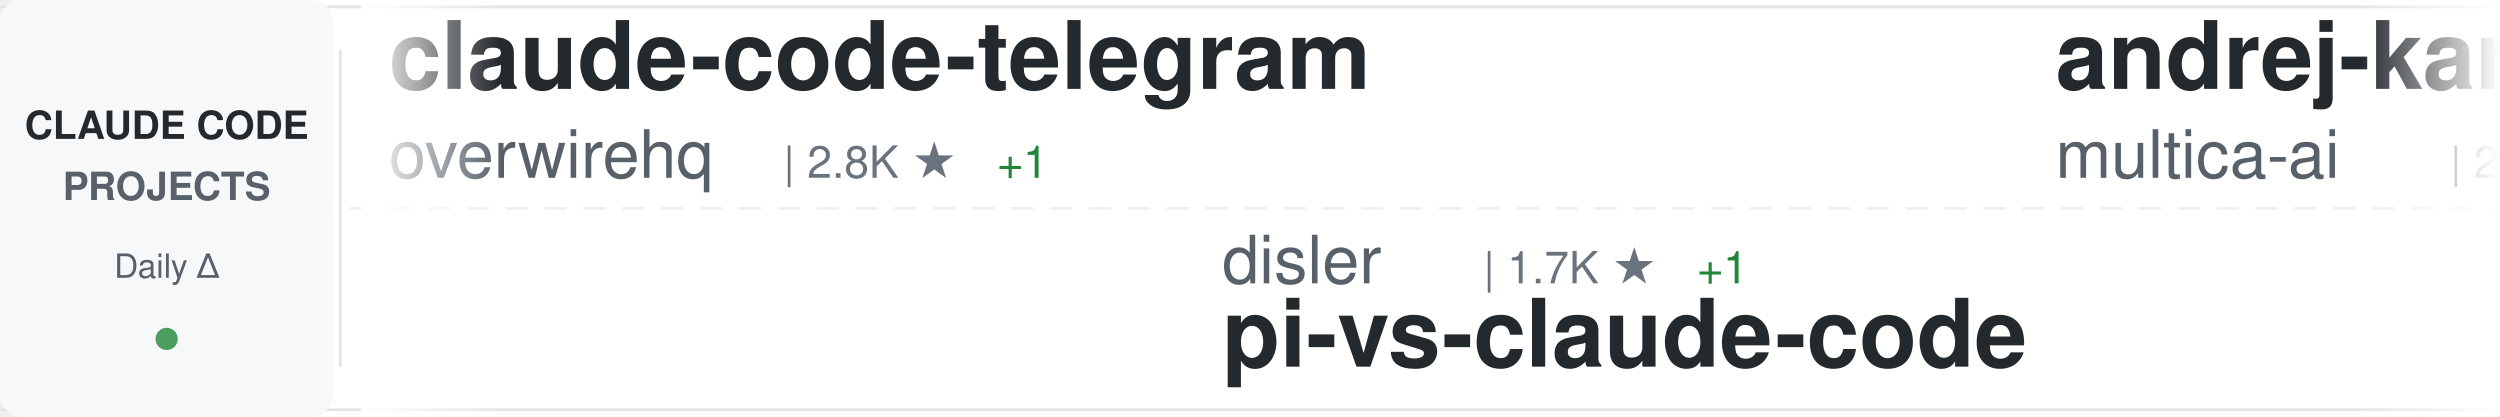
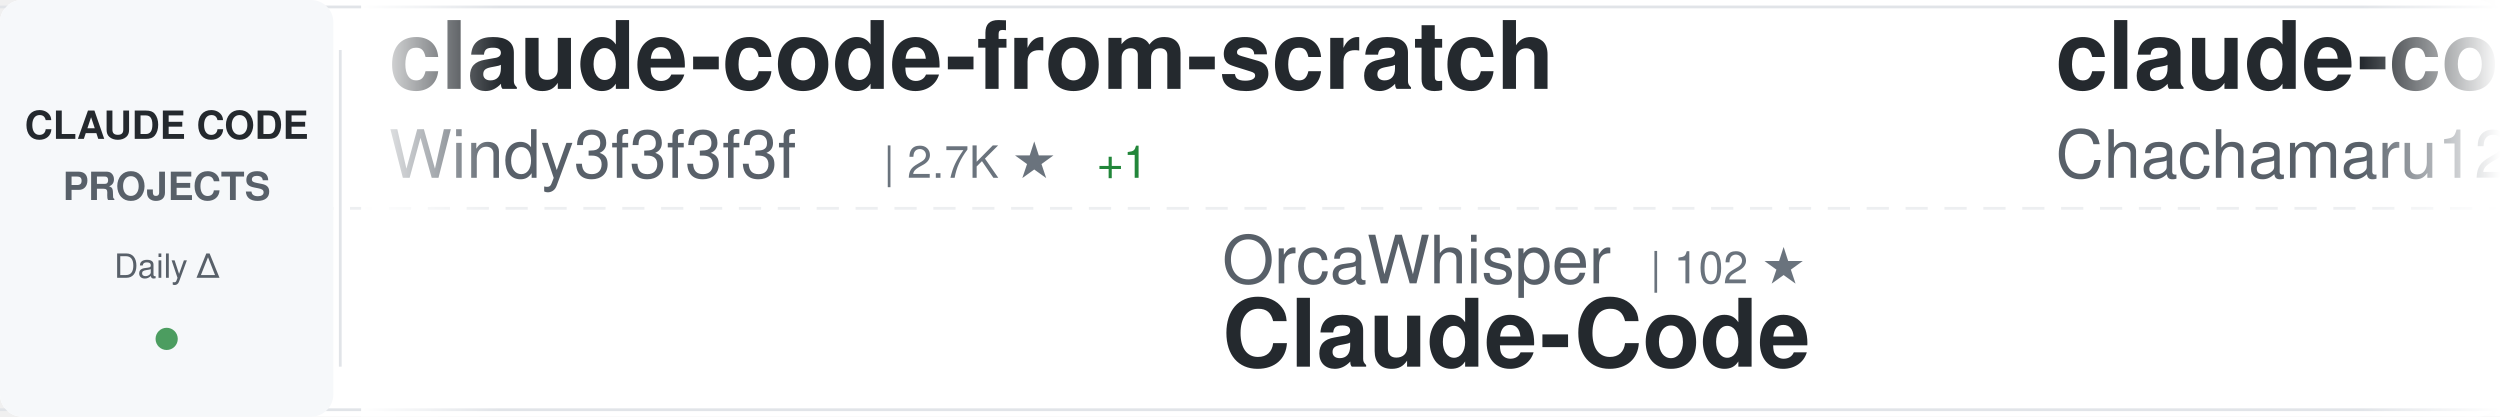
<svg xmlns="http://www.w3.org/2000/svg" width="900" height="150">
  <defs>
    <linearGradient id="awesomeLeftFade" x1="0%" y1="0%" x2="100%" y2="0%">
      <stop offset="0%" style="stop-color:#ffffff;stop-opacity:1" />
      <stop offset="100%" style="stop-color:#ffffff;stop-opacity:0" />
    </linearGradient>
    <linearGradient id="awesomeRightFade" x1="0%" y1="0%" x2="100%" y2="0%">
      <stop offset="0%" style="stop-color:#ffffff;stop-opacity:0" />
      <stop offset="100%" style="stop-color:#ffffff;stop-opacity:1" />
    </linearGradient>
  </defs>
  <rect width="900" height="150" fill="#ffffff" rx="8" />
  <rect x="0" y="2" width="900" height="1" fill="#e1e4e8" />
  <rect x="0" y="147" width="900" height="1" fill="#e1e4e8" />
  <line x1="0" y1="75" x2="900" y2="75" stroke="#e1e4e8" stroke-width="1" stroke-dasharray="8 6" opacity="0.6" />
  <rect x="0" y="0" width="120" height="150" fill="#f6f8fa" rx="8" />
  <text x="60" y="50" font-family="-apple-system, BlinkMacSystemFont, 'Segoe UI', Helvetica, Arial, sans-serif" font-size="14" font-weight="600" fill="#24292e" text-anchor="middle">CLAUDE CODE</text>
  <text x="60" y="72" font-family="-apple-system, BlinkMacSystemFont, 'Segoe UI', Helvetica, Arial, sans-serif" font-size="14" font-weight="600" fill="#586069" text-anchor="middle">PROJECTS</text>
  <text x="60" y="100" font-family="-apple-system, BlinkMacSystemFont, 'Segoe UI', Helvetica, Arial, sans-serif" font-size="12" font-weight="500" fill="#586069" text-anchor="middle">Daily Δ</text>
  <circle cx="60" cy="122" r="4" fill="#22863a" opacity="0.8" />
  <rect x="122" y="18" width="1" height="114" fill="#e1e4e8" />
  <clipPath id="awesomeTickerClip">
    <rect x="130" y="0" width="770" height="150" />
  </clipPath>
  <g clip-path="url(#awesomeTickerClip)">
    <g id="awesomeTickerItems">
      <animateTransform attributeName="transform" attributeType="XML" type="translate" from="0 0" to="-3000 0" dur="54s" repeatCount="indefinite" />
      <g transform="translate(0, 0)">
-         <text x="140" y="32" font-family="-apple-system, BlinkMacSystemFont, 'Segoe UI', Helvetica, Arial, sans-serif" font-size="34" font-weight="600" fill="#24292e">claude-code-telegram</text>
-         <text x="140" y="64" font-family="-apple-system, BlinkMacSystemFont, 'Segoe UI', Helvetica, Arial, sans-serif" font-size="24" font-weight="400" fill="#586069">overwirehq</text>
-         <text x="282" y="64" font-family="-apple-system, BlinkMacSystemFont, 'Segoe UI', Helvetica, Arial, sans-serif" font-size="16" font-weight="500" fill="#6a737d">| 2.8K ★</text>
-         <text x="359" y="64" font-family="-apple-system, BlinkMacSystemFont, 'Segoe UI', Helvetica, Arial, sans-serif" font-size="16" font-weight="500" fill="#22863a"> +1</text>
+         <text x="140" y="32" font-family="-apple-system, BlinkMacSystemFont, 'Segoe UI', Helvetica, Arial, sans-serif" font-size="34" font-weight="600" fill="#24292e">claude-code-from-scratch</text>
+         <text x="140" y="64" font-family="-apple-system, BlinkMacSystemFont, 'Segoe UI', Helvetica, Arial, sans-serif" font-size="24" font-weight="400" fill="#586069">Windy3f3f3f3f</text>
+         <text x="318" y="64" font-family="-apple-system, BlinkMacSystemFont, 'Segoe UI', Helvetica, Arial, sans-serif" font-size="16" font-weight="500" fill="#6a737d">| 2.7K ★</text>
+         <text x="395" y="64" font-family="-apple-system, BlinkMacSystemFont, 'Segoe UI', Helvetica, Arial, sans-serif" font-size="16" font-weight="500" fill="#22863a"> +1</text>
      </g>
      <g transform="translate(300, 0)">
-         <text x="140" y="102" font-family="-apple-system, BlinkMacSystemFont, 'Segoe UI', Helvetica, Arial, sans-serif" font-size="24" font-weight="400" fill="#586069">disler</text>
-         <text x="234" y="102" font-family="-apple-system, BlinkMacSystemFont, 'Segoe UI', Helvetica, Arial, sans-serif" font-size="16" font-weight="500" fill="#6a737d">| 1.7K ★</text>
-         <text x="311" y="102" font-family="-apple-system, BlinkMacSystemFont, 'Segoe UI', Helvetica, Arial, sans-serif" font-size="16" font-weight="500" fill="#22863a"> +1</text>
-         <text x="140" y="132" font-family="-apple-system, BlinkMacSystemFont, 'Segoe UI', Helvetica, Arial, sans-serif" font-size="34" font-weight="600" fill="#24292e">pi-vs-claude-code</text>
+         <text x="140" y="102" font-family="-apple-system, BlinkMacSystemFont, 'Segoe UI', Helvetica, Arial, sans-serif" font-size="24" font-weight="400" fill="#586069">OrcaWhisper</text>
+         <text x="294" y="102" font-family="-apple-system, BlinkMacSystemFont, 'Segoe UI', Helvetica, Arial, sans-serif" font-size="16" font-weight="500" fill="#6a737d">| 102 ★</text>
+         <text x="140" y="132" font-family="-apple-system, BlinkMacSystemFont, 'Segoe UI', Helvetica, Arial, sans-serif" font-size="34" font-weight="600" fill="#24292e">Claude-Code</text>
      </g>
      <g transform="translate(600, 0)">
-         <text x="140" y="32" font-family="-apple-system, BlinkMacSystemFont, 'Segoe UI', Helvetica, Arial, sans-serif" font-size="34" font-weight="600" fill="#24292e">andrej-karpathy-skills</text>
-         <text x="140" y="64" font-family="-apple-system, BlinkMacSystemFont, 'Segoe UI', Helvetica, Arial, sans-serif" font-size="24" font-weight="400" fill="#586069">multica-ai</text>
-         <text x="282" y="64" font-family="-apple-system, BlinkMacSystemFont, 'Segoe UI', Helvetica, Arial, sans-serif" font-size="16" font-weight="500" fill="#6a737d">| 217.3K ★</text>
-         <text x="377" y="64" font-family="-apple-system, BlinkMacSystemFont, 'Segoe UI', Helvetica, Arial, sans-serif" font-size="16" font-weight="500" fill="#22863a"> +39</text>
+         <text x="140" y="32" font-family="-apple-system, BlinkMacSystemFont, 'Segoe UI', Helvetica, Arial, sans-serif" font-size="34" font-weight="600" fill="#24292e">claude-code-harness</text>
+         <text x="140" y="64" font-family="-apple-system, BlinkMacSystemFont, 'Segoe UI', Helvetica, Arial, sans-serif" font-size="24" font-weight="400" fill="#586069">Chachamaru127</text>
+         <text x="318" y="64" font-family="-apple-system, BlinkMacSystemFont, 'Segoe UI', Helvetica, Arial, sans-serif" font-size="16" font-weight="500" fill="#6a737d">| 3.2K ★</text>
+         <text x="395" y="64" font-family="-apple-system, BlinkMacSystemFont, 'Segoe UI', Helvetica, Arial, sans-serif" font-size="16" font-weight="500" fill="#22863a"> +2</text>
      </g>
      <g transform="translate(900, 0)">
-         <text x="140" y="102" font-family="-apple-system, BlinkMacSystemFont, 'Segoe UI', Helvetica, Arial, sans-serif" font-size="24" font-weight="400" fill="#586069">huangjia2019</text>
-         <text x="306" y="102" font-family="-apple-system, BlinkMacSystemFont, 'Segoe UI', Helvetica, Arial, sans-serif" font-size="16" font-weight="500" fill="#6a737d">| 1.1K ★</text>
-         <text x="383" y="102" font-family="-apple-system, BlinkMacSystemFont, 'Segoe UI', Helvetica, Arial, sans-serif" font-size="16" font-weight="500" fill="#22863a"> +1</text>
-         <text x="140" y="132" font-family="-apple-system, BlinkMacSystemFont, 'Segoe UI', Helvetica, Arial, sans-serif" font-size="34" font-weight="600" fill="#24292e">claude-code-engineering</text>
+         <text x="140" y="102" font-family="-apple-system, BlinkMacSystemFont, 'Segoe UI', Helvetica, Arial, sans-serif" font-size="24" font-weight="400" fill="#586069">musistudio</text>
+         <text x="282" y="102" font-family="-apple-system, BlinkMacSystemFont, 'Segoe UI', Helvetica, Arial, sans-serif" font-size="16" font-weight="500" fill="#6a737d">| 37.6K ★</text>
+         <text x="368" y="102" font-family="-apple-system, BlinkMacSystemFont, 'Segoe UI', Helvetica, Arial, sans-serif" font-size="16" font-weight="500" fill="#22863a"> +3</text>
+         <text x="140" y="132" font-family="-apple-system, BlinkMacSystemFont, 'Segoe UI', Helvetica, Arial, sans-serif" font-size="34" font-weight="600" fill="#24292e">claude-code-router</text>
      </g>
      <g transform="translate(1200, 0)">
-         <text x="140" y="32" font-family="-apple-system, BlinkMacSystemFont, 'Segoe UI', Helvetica, Arial, sans-serif" font-size="34" font-weight="600" fill="#24292e">claude-code-router</text>
-         <text x="140" y="64" font-family="-apple-system, BlinkMacSystemFont, 'Segoe UI', Helvetica, Arial, sans-serif" font-size="24" font-weight="400" fill="#586069">musistudio</text>
-         <text x="282" y="64" font-family="-apple-system, BlinkMacSystemFont, 'Segoe UI', Helvetica, Arial, sans-serif" font-size="16" font-weight="500" fill="#6a737d">| 37.6K ★</text>
-         <text x="368" y="64" font-family="-apple-system, BlinkMacSystemFont, 'Segoe UI', Helvetica, Arial, sans-serif" font-size="16" font-weight="500" fill="#22863a"> +8</text>
+         <text x="140" y="32" font-family="-apple-system, BlinkMacSystemFont, 'Segoe UI', Helvetica, Arial, sans-serif" font-size="34" font-weight="600" fill="#24292e">claude-code-source-code</text>
+         <text x="140" y="64" font-family="-apple-system, BlinkMacSystemFont, 'Segoe UI', Helvetica, Arial, sans-serif" font-size="24" font-weight="400" fill="#586069">777genius</text>
+         <text x="270" y="64" font-family="-apple-system, BlinkMacSystemFont, 'Segoe UI', Helvetica, Arial, sans-serif" font-size="16" font-weight="500" fill="#6a737d">| 933 ★</text>
      </g>
      <g transform="translate(1500, 0)">
-         <text x="140" y="102" font-family="-apple-system, BlinkMacSystemFont, 'Segoe UI', Helvetica, Arial, sans-serif" font-size="24" font-weight="400" fill="#586069">darcyegb</text>
-         <text x="258" y="102" font-family="-apple-system, BlinkMacSystemFont, 'Segoe UI', Helvetica, Arial, sans-serif" font-size="16" font-weight="500" fill="#6a737d">| 772 ★</text>
-         <text x="140" y="132" font-family="-apple-system, BlinkMacSystemFont, 'Segoe UI', Helvetica, Arial, sans-serif" font-size="34" font-weight="600" fill="#24292e">ClaudeCodeAgents</text>
+         <text x="140" y="102" font-family="-apple-system, BlinkMacSystemFont, 'Segoe UI', Helvetica, Arial, sans-serif" font-size="24" font-weight="400" fill="#586069">Onewon</text>
+         <text x="234" y="102" font-family="-apple-system, BlinkMacSystemFont, 'Segoe UI', Helvetica, Arial, sans-serif" font-size="16" font-weight="500" fill="#6a737d">| 182 ★</text>
+         <text x="140" y="132" font-family="-apple-system, BlinkMacSystemFont, 'Segoe UI', Helvetica, Arial, sans-serif" font-size="34" font-weight="600" fill="#24292e">claude-code</text>
      </g>
      <g transform="translate(1800, 0)">
-         <text x="140" y="32" font-family="-apple-system, BlinkMacSystemFont, 'Segoe UI', Helvetica, Arial, sans-serif" font-size="34" font-weight="600" fill="#24292e">claude-code-webui</text>
-         <text x="140" y="64" font-family="-apple-system, BlinkMacSystemFont, 'Segoe UI', Helvetica, Arial, sans-serif" font-size="24" font-weight="400" fill="#586069">sugyan</text>
-         <text x="234" y="64" font-family="-apple-system, BlinkMacSystemFont, 'Segoe UI', Helvetica, Arial, sans-serif" font-size="16" font-weight="500" fill="#6a737d">| 1.1K ★</text>
+         <text x="140" y="32" font-family="-apple-system, BlinkMacSystemFont, 'Segoe UI', Helvetica, Arial, sans-serif" font-size="34" font-weight="600" fill="#24292e">claude-code-security-rev...</text>
+         <text x="140" y="64" font-family="-apple-system, BlinkMacSystemFont, 'Segoe UI', Helvetica, Arial, sans-serif" font-size="24" font-weight="400" fill="#586069">anthropics</text>
+         <text x="282" y="64" font-family="-apple-system, BlinkMacSystemFont, 'Segoe UI', Helvetica, Arial, sans-serif" font-size="16" font-weight="500" fill="#6a737d">| 6.3K ★</text>
      </g>
      <g transform="translate(2100, 0)">
-         <text x="140" y="102" font-family="-apple-system, BlinkMacSystemFont, 'Segoe UI', Helvetica, Arial, sans-serif" font-size="24" font-weight="400" fill="#586069">WorldFlowAI</text>
-         <text x="294" y="102" font-family="-apple-system, BlinkMacSystemFont, 'Segoe UI', Helvetica, Arial, sans-serif" font-size="16" font-weight="500" fill="#6a737d">| 4.2K ★</text>
-         <text x="371" y="102" font-family="-apple-system, BlinkMacSystemFont, 'Segoe UI', Helvetica, Arial, sans-serif" font-size="16" font-weight="500" fill="#22863a"> +10</text>
-         <text x="140" y="132" font-family="-apple-system, BlinkMacSystemFont, 'Segoe UI', Helvetica, Arial, sans-serif" font-size="34" font-weight="600" fill="#24292e">everything-claude-code</text>
+         <text x="140" y="102" font-family="-apple-system, BlinkMacSystemFont, 'Segoe UI', Helvetica, Arial, sans-serif" font-size="24" font-weight="400" fill="#586069">frankbria</text>
+         <text x="270" y="102" font-family="-apple-system, BlinkMacSystemFont, 'Segoe UI', Helvetica, Arial, sans-serif" font-size="16" font-weight="500" fill="#6a737d">| 9.7K ★</text>
+         <text x="347" y="102" font-family="-apple-system, BlinkMacSystemFont, 'Segoe UI', Helvetica, Arial, sans-serif" font-size="16" font-weight="500" fill="#22863a"> +2</text>
+         <text x="140" y="132" font-family="-apple-system, BlinkMacSystemFont, 'Segoe UI', Helvetica, Arial, sans-serif" font-size="34" font-weight="600" fill="#24292e">ralph-claude-code</text>
      </g>
      <g transform="translate(2400, 0)">
-         <text x="140" y="32" font-family="-apple-system, BlinkMacSystemFont, 'Segoe UI', Helvetica, Arial, sans-serif" font-size="34" font-weight="600" fill="#24292e">claude-code</text>
-         <text x="140" y="64" font-family="-apple-system, BlinkMacSystemFont, 'Segoe UI', Helvetica, Arial, sans-serif" font-size="24" font-weight="400" fill="#586069">beilingcc</text>
-         <text x="270" y="64" font-family="-apple-system, BlinkMacSystemFont, 'Segoe UI', Helvetica, Arial, sans-serif" font-size="16" font-weight="500" fill="#6a737d">| 97 ★</text>
+         <text x="140" y="32" font-family="-apple-system, BlinkMacSystemFont, 'Segoe UI', Helvetica, Arial, sans-serif" font-size="34" font-weight="600" fill="#24292e">everything-claude-code-z...</text>
+         <text x="140" y="64" font-family="-apple-system, BlinkMacSystemFont, 'Segoe UI', Helvetica, Arial, sans-serif" font-size="24" font-weight="400" fill="#586069">xu-xiang</text>
+         <text x="258" y="64" font-family="-apple-system, BlinkMacSystemFont, 'Segoe UI', Helvetica, Arial, sans-serif" font-size="16" font-weight="500" fill="#6a737d">| 2.0K ★</text>
      </g>
      <g transform="translate(2700, 0)">
-         <text x="140" y="102" font-family="-apple-system, BlinkMacSystemFont, 'Segoe UI', Helvetica, Arial, sans-serif" font-size="24" font-weight="400" fill="#586069">jqueryscript</text>
-         <text x="306" y="102" font-family="-apple-system, BlinkMacSystemFont, 'Segoe UI', Helvetica, Arial, sans-serif" font-size="16" font-weight="500" fill="#6a737d">| 522 ★</text>
-         <text x="140" y="132" font-family="-apple-system, BlinkMacSystemFont, 'Segoe UI', Helvetica, Arial, sans-serif" font-size="34" font-weight="600" fill="#24292e">awesome-claude-code</text>
+         <text x="140" y="102" font-family="-apple-system, BlinkMacSystemFont, 'Segoe UI', Helvetica, Arial, sans-serif" font-size="24" font-weight="400" fill="#586069">daymade</text>
+         <text x="246" y="102" font-family="-apple-system, BlinkMacSystemFont, 'Segoe UI', Helvetica, Arial, sans-serif" font-size="16" font-weight="500" fill="#6a737d">| 1.4K ★</text>
+         <text x="323" y="102" font-family="-apple-system, BlinkMacSystemFont, 'Segoe UI', Helvetica, Arial, sans-serif" font-size="16" font-weight="500" fill="#22863a"> +1.4K</text>
+         <text x="140" y="132" font-family="-apple-system, BlinkMacSystemFont, 'Segoe UI', Helvetica, Arial, sans-serif" font-size="34" font-weight="600" fill="#24292e">claude-code-skills</text>
      </g>
      <g transform="translate(3000, 0)">
-         <text x="140" y="32" font-family="-apple-system, BlinkMacSystemFont, 'Segoe UI', Helvetica, Arial, sans-serif" font-size="34" font-weight="600" fill="#24292e">claude-code-telegram</text>
-         <text x="140" y="64" font-family="-apple-system, BlinkMacSystemFont, 'Segoe UI', Helvetica, Arial, sans-serif" font-size="24" font-weight="400" fill="#586069">overwirehq</text>
-         <text x="282" y="64" font-family="-apple-system, BlinkMacSystemFont, 'Segoe UI', Helvetica, Arial, sans-serif" font-size="16" font-weight="500" fill="#6a737d">| 2.8K ★</text>
-         <text x="359" y="64" font-family="-apple-system, BlinkMacSystemFont, 'Segoe UI', Helvetica, Arial, sans-serif" font-size="16" font-weight="500" fill="#22863a"> +1</text>
+         <text x="140" y="32" font-family="-apple-system, BlinkMacSystemFont, 'Segoe UI', Helvetica, Arial, sans-serif" font-size="34" font-weight="600" fill="#24292e">claude-code-from-scratch</text>
+         <text x="140" y="64" font-family="-apple-system, BlinkMacSystemFont, 'Segoe UI', Helvetica, Arial, sans-serif" font-size="24" font-weight="400" fill="#586069">Windy3f3f3f3f</text>
+         <text x="318" y="64" font-family="-apple-system, BlinkMacSystemFont, 'Segoe UI', Helvetica, Arial, sans-serif" font-size="16" font-weight="500" fill="#6a737d">| 2.7K ★</text>
+         <text x="395" y="64" font-family="-apple-system, BlinkMacSystemFont, 'Segoe UI', Helvetica, Arial, sans-serif" font-size="16" font-weight="500" fill="#22863a"> +1</text>
      </g>
      <g transform="translate(3300, 0)">
-         <text x="140" y="102" font-family="-apple-system, BlinkMacSystemFont, 'Segoe UI', Helvetica, Arial, sans-serif" font-size="24" font-weight="400" fill="#586069">disler</text>
-         <text x="234" y="102" font-family="-apple-system, BlinkMacSystemFont, 'Segoe UI', Helvetica, Arial, sans-serif" font-size="16" font-weight="500" fill="#6a737d">| 1.7K ★</text>
-         <text x="311" y="102" font-family="-apple-system, BlinkMacSystemFont, 'Segoe UI', Helvetica, Arial, sans-serif" font-size="16" font-weight="500" fill="#22863a"> +1</text>
-         <text x="140" y="132" font-family="-apple-system, BlinkMacSystemFont, 'Segoe UI', Helvetica, Arial, sans-serif" font-size="34" font-weight="600" fill="#24292e">pi-vs-claude-code</text>
+         <text x="140" y="102" font-family="-apple-system, BlinkMacSystemFont, 'Segoe UI', Helvetica, Arial, sans-serif" font-size="24" font-weight="400" fill="#586069">OrcaWhisper</text>
+         <text x="294" y="102" font-family="-apple-system, BlinkMacSystemFont, 'Segoe UI', Helvetica, Arial, sans-serif" font-size="16" font-weight="500" fill="#6a737d">| 102 ★</text>
+         <text x="140" y="132" font-family="-apple-system, BlinkMacSystemFont, 'Segoe UI', Helvetica, Arial, sans-serif" font-size="34" font-weight="600" fill="#24292e">Claude-Code</text>
      </g>
      <g transform="translate(3600, 0)">
-         <text x="140" y="32" font-family="-apple-system, BlinkMacSystemFont, 'Segoe UI', Helvetica, Arial, sans-serif" font-size="34" font-weight="600" fill="#24292e">andrej-karpathy-skills</text>
-         <text x="140" y="64" font-family="-apple-system, BlinkMacSystemFont, 'Segoe UI', Helvetica, Arial, sans-serif" font-size="24" font-weight="400" fill="#586069">multica-ai</text>
-         <text x="282" y="64" font-family="-apple-system, BlinkMacSystemFont, 'Segoe UI', Helvetica, Arial, sans-serif" font-size="16" font-weight="500" fill="#6a737d">| 217.3K ★</text>
-         <text x="377" y="64" font-family="-apple-system, BlinkMacSystemFont, 'Segoe UI', Helvetica, Arial, sans-serif" font-size="16" font-weight="500" fill="#22863a"> +39</text>
+         <text x="140" y="32" font-family="-apple-system, BlinkMacSystemFont, 'Segoe UI', Helvetica, Arial, sans-serif" font-size="34" font-weight="600" fill="#24292e">claude-code-harness</text>
+         <text x="140" y="64" font-family="-apple-system, BlinkMacSystemFont, 'Segoe UI', Helvetica, Arial, sans-serif" font-size="24" font-weight="400" fill="#586069">Chachamaru127</text>
+         <text x="318" y="64" font-family="-apple-system, BlinkMacSystemFont, 'Segoe UI', Helvetica, Arial, sans-serif" font-size="16" font-weight="500" fill="#6a737d">| 3.2K ★</text>
+         <text x="395" y="64" font-family="-apple-system, BlinkMacSystemFont, 'Segoe UI', Helvetica, Arial, sans-serif" font-size="16" font-weight="500" fill="#22863a"> +2</text>
      </g>
      <g transform="translate(3900, 0)">
-         <text x="140" y="102" font-family="-apple-system, BlinkMacSystemFont, 'Segoe UI', Helvetica, Arial, sans-serif" font-size="24" font-weight="400" fill="#586069">huangjia2019</text>
-         <text x="306" y="102" font-family="-apple-system, BlinkMacSystemFont, 'Segoe UI', Helvetica, Arial, sans-serif" font-size="16" font-weight="500" fill="#6a737d">| 1.1K ★</text>
-         <text x="383" y="102" font-family="-apple-system, BlinkMacSystemFont, 'Segoe UI', Helvetica, Arial, sans-serif" font-size="16" font-weight="500" fill="#22863a"> +1</text>
-         <text x="140" y="132" font-family="-apple-system, BlinkMacSystemFont, 'Segoe UI', Helvetica, Arial, sans-serif" font-size="34" font-weight="600" fill="#24292e">claude-code-engineering</text>
+         <text x="140" y="102" font-family="-apple-system, BlinkMacSystemFont, 'Segoe UI', Helvetica, Arial, sans-serif" font-size="24" font-weight="400" fill="#586069">musistudio</text>
+         <text x="282" y="102" font-family="-apple-system, BlinkMacSystemFont, 'Segoe UI', Helvetica, Arial, sans-serif" font-size="16" font-weight="500" fill="#6a737d">| 37.6K ★</text>
+         <text x="368" y="102" font-family="-apple-system, BlinkMacSystemFont, 'Segoe UI', Helvetica, Arial, sans-serif" font-size="16" font-weight="500" fill="#22863a"> +3</text>
+         <text x="140" y="132" font-family="-apple-system, BlinkMacSystemFont, 'Segoe UI', Helvetica, Arial, sans-serif" font-size="34" font-weight="600" fill="#24292e">claude-code-router</text>
      </g>
    </g>
  </g>
  <rect x="130" y="0" width="50" height="150" fill="url(#awesomeLeftFade)" />
  <rect x="850" y="0" width="50" height="150" fill="url(#awesomeRightFade)" />
</svg>
